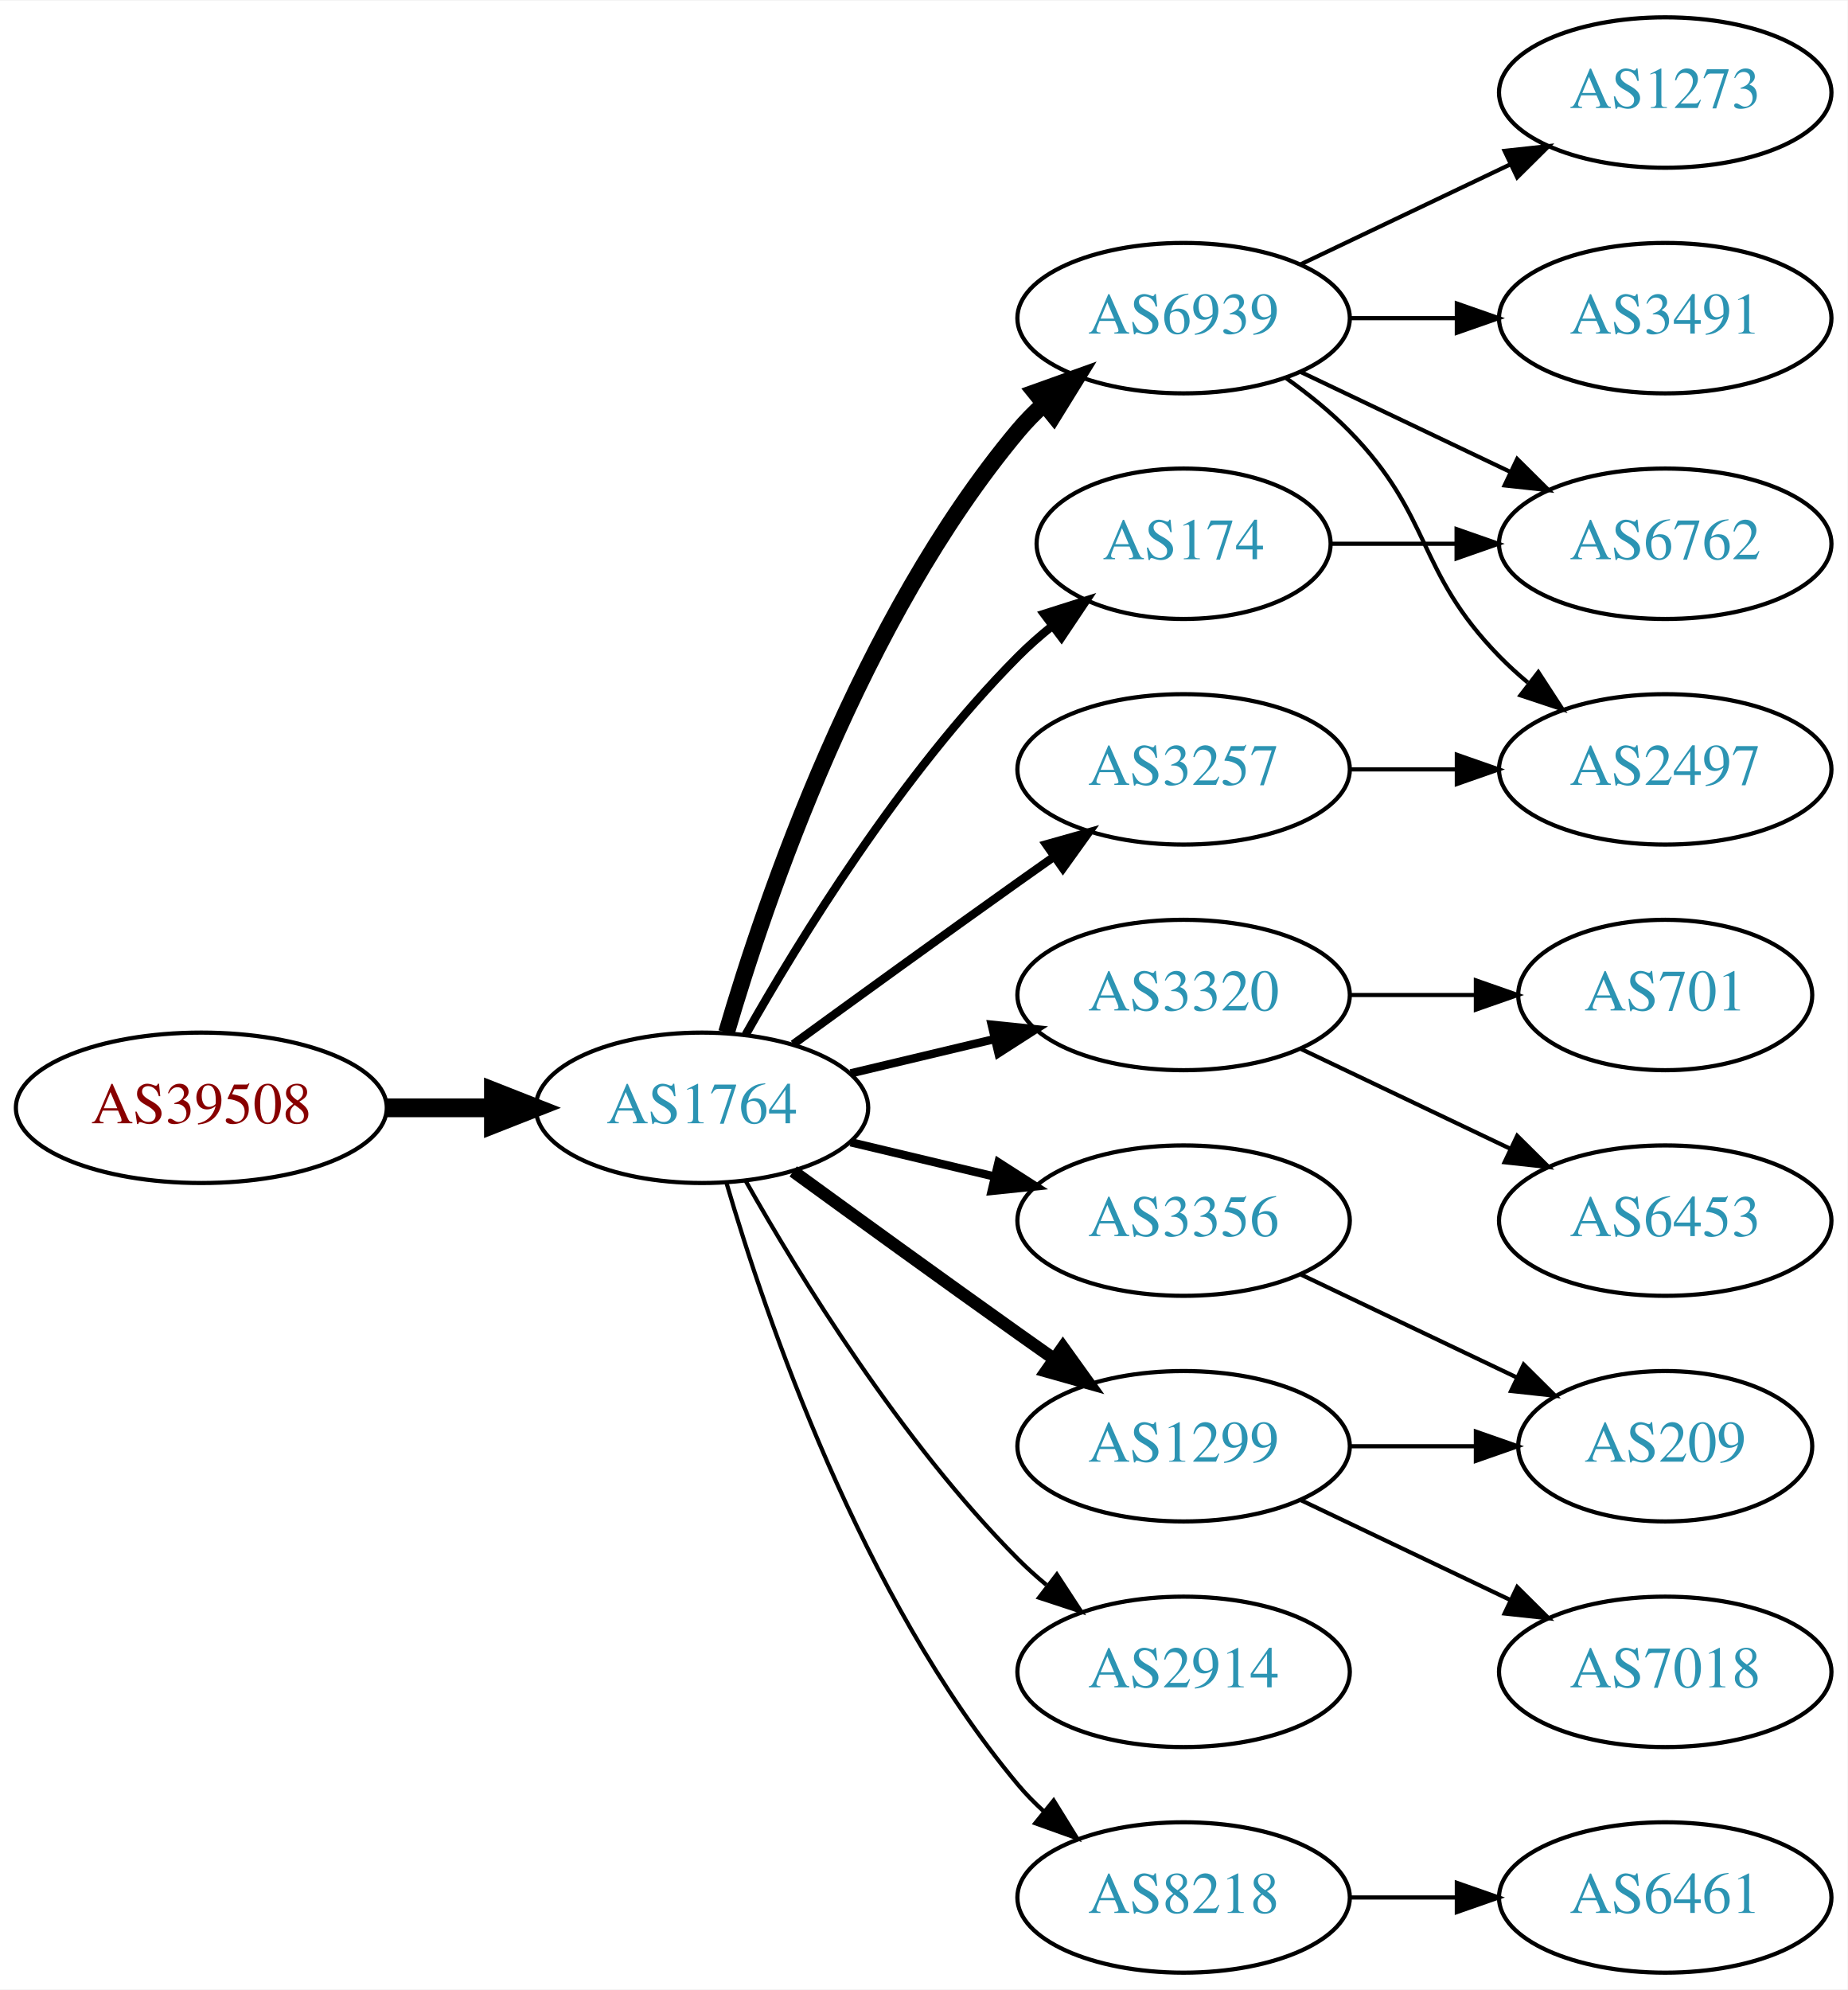
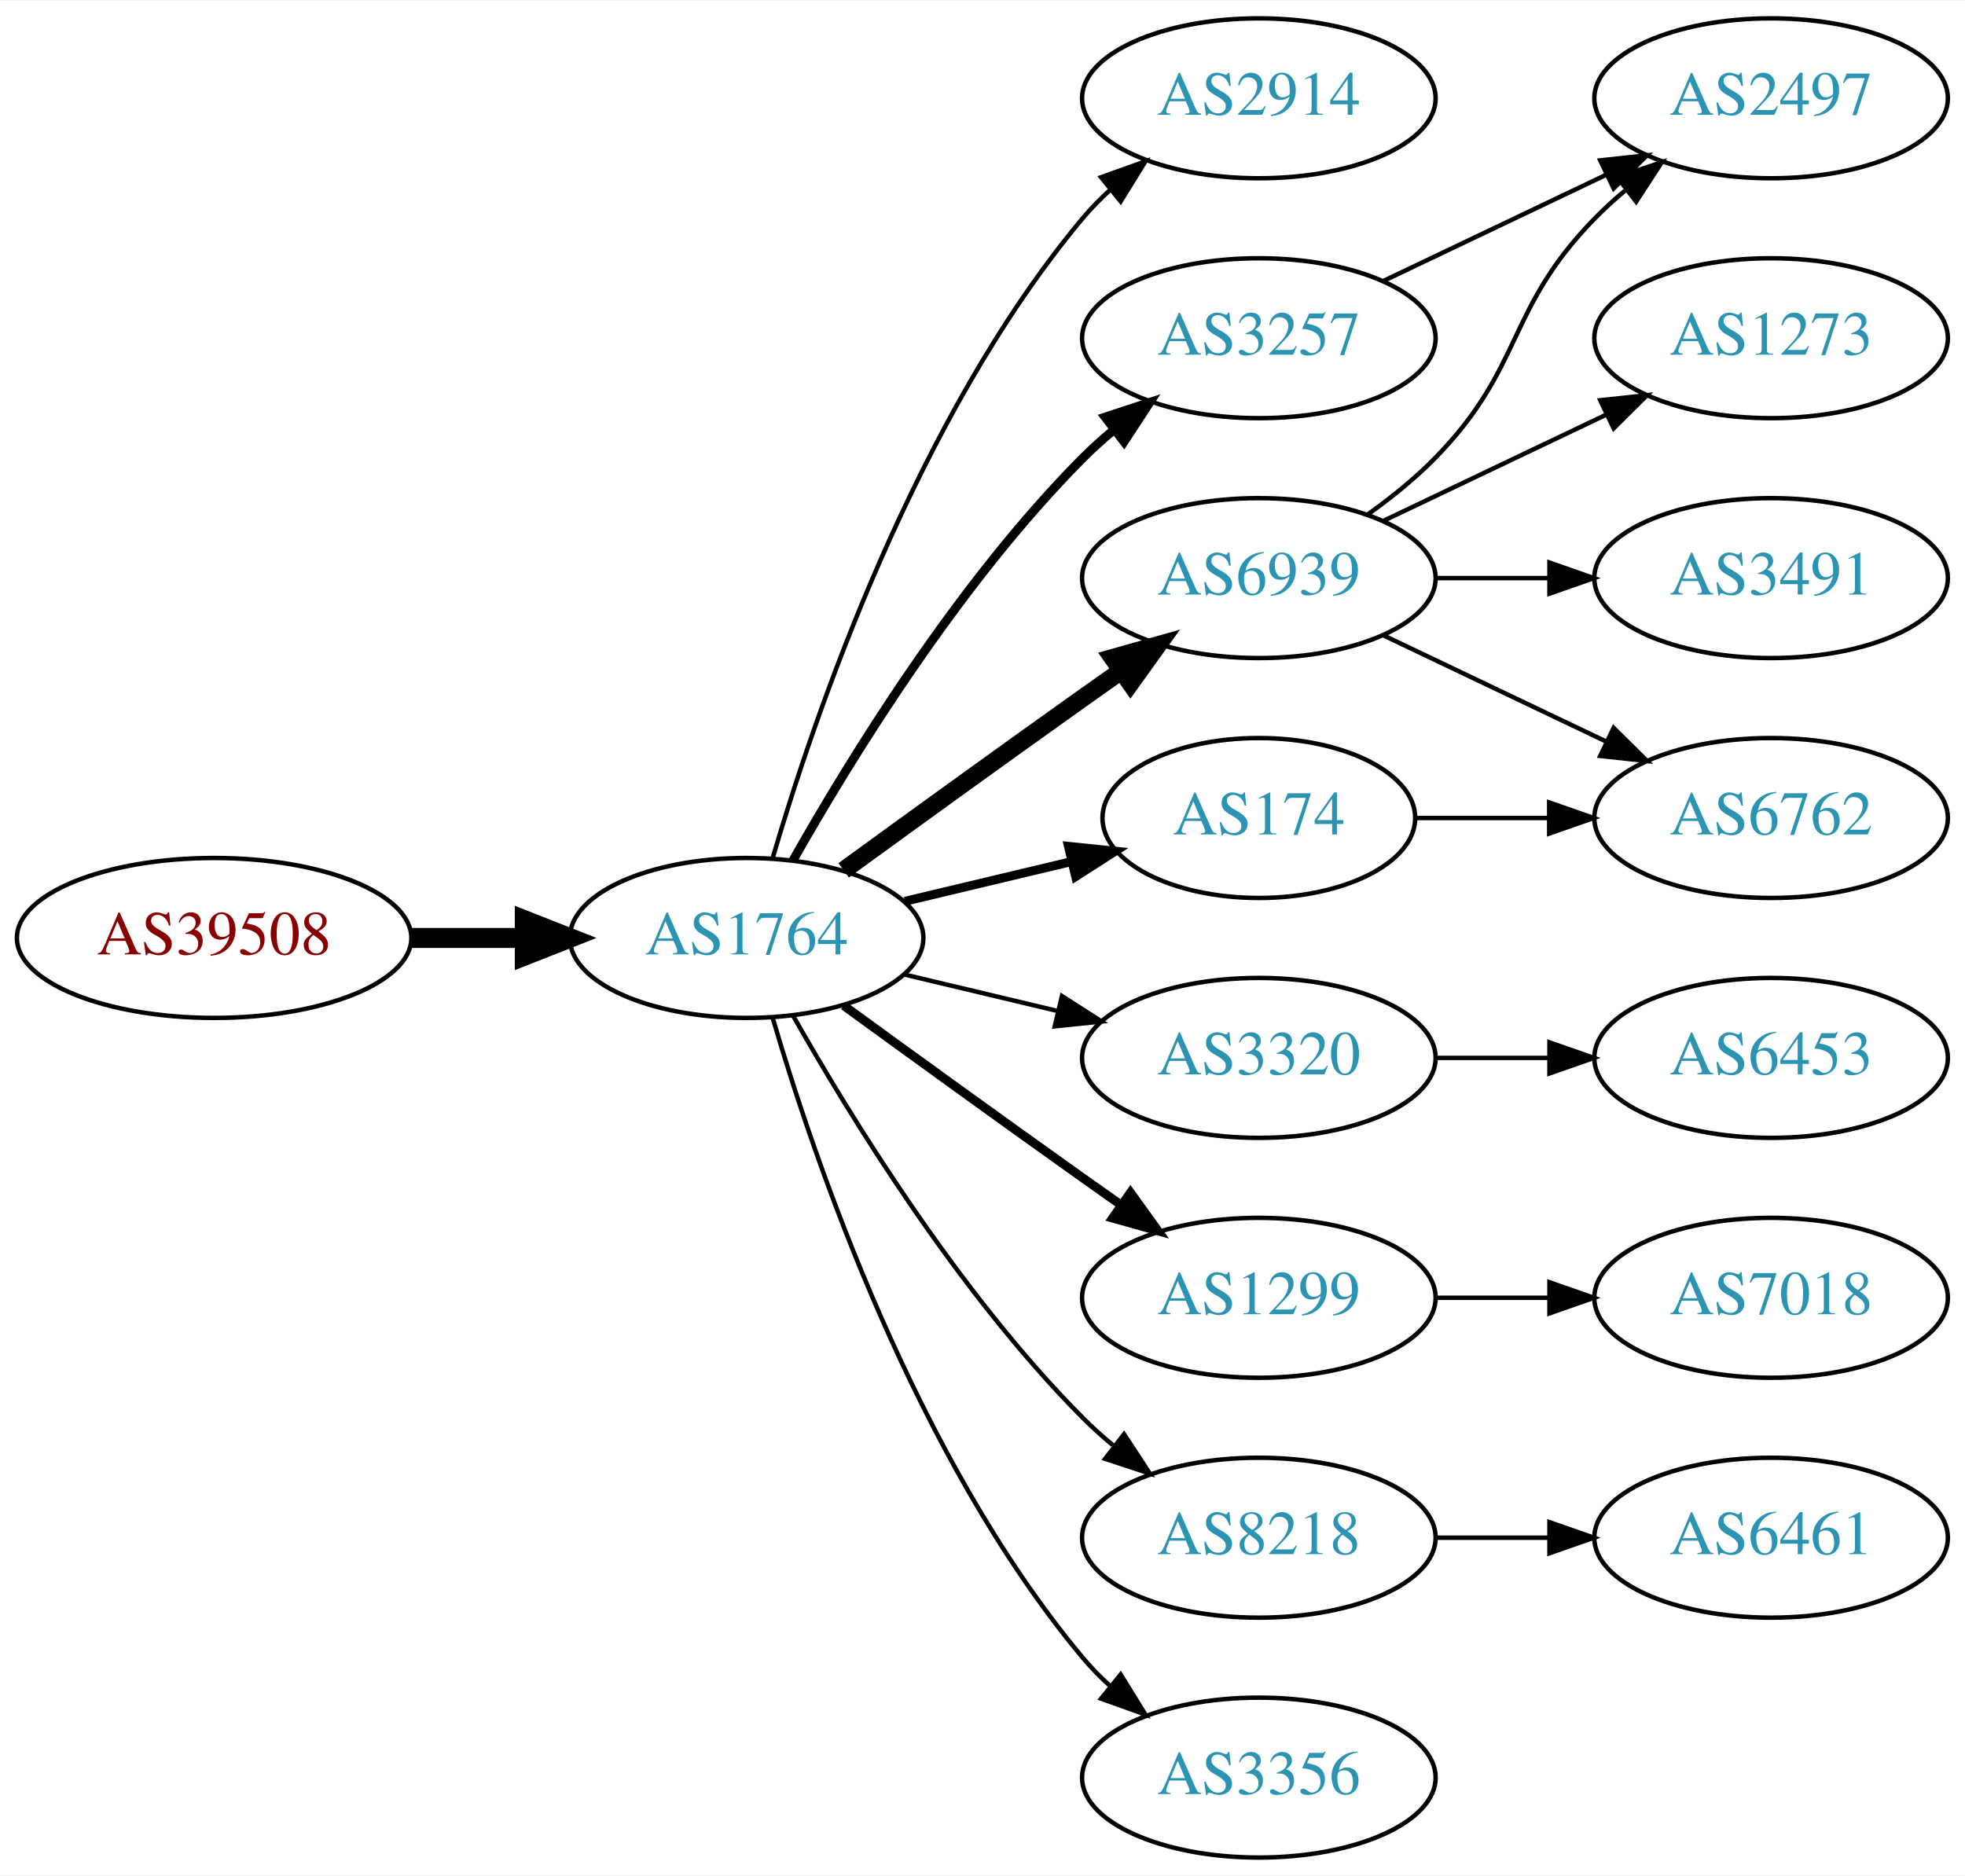
- <svg xmlns="http://www.w3.org/2000/svg" xmlns:xlink="http://www.w3.org/1999/xlink" width="442pt" height="476pt" viewBox="0.00 0.00 442.27 476.00">
-   <g id="graph0" class="graph" transform="scale(1 1) rotate(0) translate(4 472)">
-     <polygon fill="white" stroke="none" points="-4,4 -4,-472 438.271,-472 438.271,4 -4,4" />
+ <svg xmlns="http://www.w3.org/2000/svg" xmlns:xlink="http://www.w3.org/1999/xlink" width="442pt" height="422pt" viewBox="0.00 0.00 442.27 422.00">
+   <g id="graph0" class="graph" transform="scale(1 1) rotate(0) translate(4 418)">
+     <polygon fill="white" stroke="none" points="-4,4 -4,-418 438.271,-418 438.271,4 -4,4" />
    <g id="node1" class="node">
      <g id="a_node1">
        <a xlink:href="/asn/39508" xlink:title="AS39508 ~ AXIANS ICT Austria GmbH [AT]">
          <ellipse fill="#ffffff" stroke="black" cx="44.196" cy="-207" rx="44.393" ry="18" />
          <text text-anchor="middle" x="44.196" y="-203.3" font-family="Times,serif" font-size="14.00" fill="#880000">AS39508</text>
        </a>
      </g>
    </g>
    <g id="node2" class="node">
      <g id="a_node2">
        <a xlink:href="/asn/1764" xlink:title="AS1764 ~ NEXTLAYER-AS [AT]">
          <ellipse fill="#ffffff" stroke="black" cx="164.039" cy="-207" rx="39.794" ry="18" />
          <text text-anchor="middle" x="164.039" y="-203.3" font-family="Times,serif" font-size="14.00" fill="#2c94b3">AS1764</text>
        </a>
      </g>
    </g>
    <g id="edge1" class="edge">
      <path fill="none" stroke="black" stroke-width="4.5" d="M88.407,-207C96.72,-207 105.482,-207 113.965,-207" />
      <polygon fill="black" stroke="black" stroke-width="4.5" points="114.123,-210.938 124.123,-207 114.123,-203.063 114.123,-210.938" />
    </g>
    <g id="node3" class="node">
      <g id="a_node3">
-         <a xlink:href="/asn/6939" xlink:title="AS6939 ~ Hurricane Electric LLC [US]">
+         <a xlink:href="/asn/2914" xlink:title="AS2914 ~ NTT America, Inc. [US]">
          <ellipse fill="#ffffff" stroke="black" cx="279.332" cy="-396" rx="39.794" ry="18" />
-           <text text-anchor="middle" x="279.332" y="-392.3" font-family="Times,serif" font-size="14.00" fill="#2c94b3">AS6939</text>
+           <text text-anchor="middle" x="279.332" y="-392.3" font-family="Times,serif" font-size="14.00" fill="#2c94b3">AS2914</text>
        </a>
      </g>
    </g>
    <g id="edge2" class="edge">
-       <path fill="none" stroke="black" stroke-width="4" d="M169.913,-225.002C179.227,-256.844 202.043,-323.981 239.685,-369 241.555,-371.237 243.654,-373.374 245.88,-375.396" />
-       <polygon fill="black" stroke="black" stroke-width="4" points="243.823,-378.234 253.799,-381.804 248.227,-372.793 243.823,-378.234" />
+       <path fill="none" stroke="black" d="M169.913,-225.002C179.227,-256.844 202.043,-323.981 239.685,-369 241.555,-371.237 243.654,-373.374 245.88,-375.396" />
+       <polygon fill="black" stroke="black" points="243.823,-378.234 253.799,-381.804 248.227,-372.793 243.823,-378.234" />
    </g>
    <g id="node4" class="node">
      <g id="a_node4">
-         <a xlink:href="/asn/3320" xlink:title="AS3320 ~ DTAG [DE]">
-           <ellipse fill="#ffffff" stroke="black" cx="279.332" cy="-234" rx="39.794" ry="18" />
-           <text text-anchor="middle" x="279.332" y="-230.3" font-family="Times,serif" font-size="14.00" fill="#2c94b3">AS3320</text>
+         <a xlink:href="/asn/6939" xlink:title="AS6939 ~ Hurricane Electric LLC [US]">
+           <ellipse fill="#ffffff" stroke="black" cx="279.332" cy="-288" rx="39.794" ry="18" />
+           <text text-anchor="middle" x="279.332" y="-284.3" font-family="Times,serif" font-size="14.00" fill="#2c94b3">AS6939</text>
        </a>
      </g>
    </g>
    <g id="edge3" class="edge">
-       <path fill="none" stroke="black" stroke-width="2" d="M199.646,-215.248C210.517,-217.838 222.671,-220.735 234.114,-223.462" />
-       <polygon fill="black" stroke="black" stroke-width="2" points="233.397,-226.889 243.936,-225.803 235.02,-220.08 233.397,-226.889" />
+       <path fill="none" stroke="black" stroke-width="4" d="M185.887,-222.222C200.821,-233.091 221.435,-248.025 239.685,-261 242.506,-263.005 245.449,-265.085 248.397,-267.159" />
+       <polygon fill="black" stroke="black" stroke-width="4" points="246.424,-270.05 256.621,-272.926 250.443,-264.319 246.424,-270.05" />
    </g>
    <g id="node5" class="node">
      <g id="a_node5">
+         <a xlink:href="/asn/3320" xlink:title="AS3320 ~ DTAG [DE]">
+           <ellipse fill="#ffffff" stroke="black" cx="279.332" cy="-180" rx="39.794" ry="18" />
+           <text text-anchor="middle" x="279.332" y="-176.3" font-family="Times,serif" font-size="14.00" fill="#2c94b3">AS3320</text>
+         </a>
+       </g>
+     </g>
+     <g id="edge4" class="edge">
+       <path fill="none" stroke="black" d="M199.646,-198.752C210.517,-196.162 222.671,-193.265 234.114,-190.538" />
+       <polygon fill="black" stroke="black" points="235.02,-193.92 243.936,-188.197 233.397,-187.111 235.02,-193.92" />
+     </g>
+     <g id="node6" class="node">
+       <g id="a_node6">
+         <a xlink:href="/asn/174" xlink:title="AS174 ~ Cogent Communications [US]">
+           <ellipse fill="#ffffff" stroke="black" cx="279.332" cy="-234" rx="35.194" ry="18" />
+           <text text-anchor="middle" x="279.332" y="-230.3" font-family="Times,serif" font-size="14.00" fill="#2c94b3">AS174</text>
+         </a>
+       </g>
+     </g>
+     <g id="edge5" class="edge">
+       <path fill="none" stroke="black" stroke-width="2" d="M199.646,-215.248C211.44,-218.058 224.745,-221.229 237.013,-224.153" />
+       <polygon fill="black" stroke="black" stroke-width="2" points="236.479,-227.624 247.018,-226.537 238.101,-220.814 236.479,-227.624" />
+     </g>
+     <g id="node7" class="node">
+       <g id="a_node7">
        <a xlink:href="/asn/1299" xlink:title="AS1299 ~ Telia Carrier [EU]">
          <ellipse fill="#ffffff" stroke="black" cx="279.332" cy="-126" rx="39.794" ry="18" />
          <text text-anchor="middle" x="279.332" y="-122.3" font-family="Times,serif" font-size="14.00" fill="#2c94b3">AS1299</text>
        </a>
      </g>
    </g>
-     <g id="edge4" class="edge">
-       <path fill="none" stroke="black" stroke-width="3" d="M185.887,-191.778C200.821,-180.909 221.435,-165.975 239.685,-153 242.506,-150.995 245.449,-148.915 248.397,-146.841" />
-       <polygon fill="black" stroke="black" stroke-width="3" points="250.443,-149.681 256.621,-141.074 246.424,-143.95 250.443,-149.681" />
-     </g>
-     <g id="node6" class="node">
-       <g id="a_node6">
-         <a xlink:href="/asn/3257" xlink:title="AS3257 ~ GTT [DE]">
-           <ellipse fill="#ffffff" stroke="black" cx="279.332" cy="-288" rx="39.794" ry="18" />
-           <text text-anchor="middle" x="279.332" y="-284.3" font-family="Times,serif" font-size="14.00" fill="#2c94b3">AS3257</text>
-         </a>
-       </g>
-     </g>
-     <g id="edge5" class="edge">
-       <path fill="none" stroke="black" stroke-width="2" d="M185.887,-222.222C200.821,-233.091 221.435,-248.025 239.685,-261 242.506,-263.005 245.449,-265.085 248.397,-267.159" />
-       <polygon fill="black" stroke="black" stroke-width="2" points="246.424,-270.05 256.621,-272.926 250.443,-264.319 246.424,-270.05" />
-     </g>
-     <g id="node7" class="node">
-       <g id="a_node7">
-         <a xlink:href="/asn/174" xlink:title="AS174 ~ Cogent Communications [US]">
-           <ellipse fill="#ffffff" stroke="black" cx="279.332" cy="-342" rx="35.194" ry="18" />
-           <text text-anchor="middle" x="279.332" y="-338.3" font-family="Times,serif" font-size="14.00" fill="#2c94b3">AS174</text>
-         </a>
-       </g>
-     </g>
    <g id="edge6" class="edge">
-       <path fill="none" stroke="black" stroke-width="2" d="M174.498,-224.49C187.28,-247.096 211.712,-286.886 239.685,-315 242.185,-317.513 244.946,-319.949 247.807,-322.261" />
-       <polygon fill="black" stroke="black" stroke-width="2" points="245.905,-325.21 256.004,-328.413 250.108,-319.611 245.905,-325.21" />
+       <path fill="none" stroke="black" stroke-width="2" d="M185.887,-191.778C200.821,-180.909 221.435,-165.975 239.685,-153 242.506,-150.995 245.449,-148.915 248.397,-146.841" />
+       <polygon fill="black" stroke="black" stroke-width="2" points="250.443,-149.681 256.621,-141.074 246.424,-143.95 250.443,-149.681" />
    </g>
    <g id="node8" class="node">
      <g id="a_node8">
-         <a xlink:href="/asn/2914" xlink:title="AS2914 ~ NTT America, Inc. [US]">
+         <a xlink:href="/asn/3257" xlink:title="AS3257 ~ GTT [DE]">
+           <ellipse fill="#ffffff" stroke="black" cx="279.332" cy="-342" rx="39.794" ry="18" />
+           <text text-anchor="middle" x="279.332" y="-338.3" font-family="Times,serif" font-size="14.00" fill="#2c94b3">AS3257</text>
+         </a>
+       </g>
+     </g>
+     <g id="edge7" class="edge">
+       <path fill="none" stroke="black" stroke-width="2" d="M174.498,-224.49C187.28,-247.096 211.712,-286.886 239.685,-315 241.796,-317.121 244.092,-319.188 246.477,-321.171" />
+       <polygon fill="black" stroke="black" stroke-width="2" points="244.73,-324.242 254.793,-327.556 248.993,-318.69 244.73,-324.242" />
+     </g>
+     <g id="node9" class="node">
+       <g id="a_node9">
+         <a xlink:href="/asn/8218" xlink:title="AS8218 ~ legacy Neotelecoms [FR]">
          <ellipse fill="#ffffff" stroke="black" cx="279.332" cy="-72" rx="39.794" ry="18" />
-           <text text-anchor="middle" x="279.332" y="-68.3" font-family="Times,serif" font-size="14.00" fill="#2c94b3">AS2914</text>
-         </a>
-       </g>
-     </g>
-     <g id="edge7" class="edge">
+           <text text-anchor="middle" x="279.332" y="-68.3" font-family="Times,serif" font-size="14.00" fill="#2c94b3">AS8218</text>
+         </a>
+       </g>
+     </g>
+     <g id="edge8" class="edge">
      <path fill="none" stroke="black" d="M174.498,-189.51C187.28,-166.904 211.712,-127.114 239.685,-99 241.796,-96.879 244.092,-94.812 246.477,-92.829" />
      <polygon fill="black" stroke="black" points="248.993,-95.31 254.793,-86.444 244.73,-89.758 248.993,-95.31" />
    </g>
-     <g id="node9" class="node">
-       <g id="a_node9">
-         <a xlink:href="/asn/3356" xlink:title="AS3356 ~ Level 3 Parent, LLC [US]">
-           <ellipse fill="#ffffff" stroke="black" cx="279.332" cy="-180" rx="39.794" ry="18" />
-           <text text-anchor="middle" x="279.332" y="-176.3" font-family="Times,serif" font-size="14.00" fill="#2c94b3">AS3356</text>
-         </a>
-       </g>
-     </g>
-     <g id="edge8" class="edge">
-       <path fill="none" stroke="black" stroke-width="2" d="M199.646,-198.752C210.517,-196.162 222.671,-193.265 234.114,-190.538" />
-       <polygon fill="black" stroke="black" stroke-width="2" points="235.02,-193.92 243.936,-188.197 233.397,-187.111 235.02,-193.92" />
-     </g>
    <g id="node10" class="node">
      <g id="a_node10">
-         <a xlink:href="/asn/8218" xlink:title="AS8218 ~ legacy Neotelecoms [FR]">
+         <a xlink:href="/asn/3356" xlink:title="AS3356 ~ Level 3 Parent, LLC [US]">
          <ellipse fill="#ffffff" stroke="black" cx="279.332" cy="-18" rx="39.794" ry="18" />
-           <text text-anchor="middle" x="279.332" y="-14.3" font-family="Times,serif" font-size="14.00" fill="#2c94b3">AS8218</text>
+           <text text-anchor="middle" x="279.332" y="-14.3" font-family="Times,serif" font-size="14.00" fill="#2c94b3">AS3356</text>
        </a>
      </g>
    </g>
    <g id="edge9" class="edge">
      <path fill="none" stroke="black" d="M169.913,-188.998C179.227,-157.156 202.043,-90.019 239.685,-45 241.555,-42.763 243.654,-40.626 245.88,-38.604" />
      <polygon fill="black" stroke="black" points="248.227,-41.208 253.799,-32.196 243.823,-35.766 248.227,-41.208" />
    </g>
    <g id="node11" class="node">
      <g id="a_node11">
-         <a xlink:href="/asn/3491" xlink:title="AS3491 ~ PCCW Global, Inc. [US]">
+         <a xlink:href="/asn/2497" xlink:title="AS2497 ~ Internet Initiative Japan Inc. [JP]">
          <ellipse fill="#ffffff" stroke="black" cx="394.625" cy="-396" rx="39.794" ry="18" />
-           <text text-anchor="middle" x="394.625" y="-392.3" font-family="Times,serif" font-size="14.00" fill="#2c94b3">AS3491</text>
+           <text text-anchor="middle" x="394.625" y="-392.3" font-family="Times,serif" font-size="14.00" fill="#2c94b3">AS2497</text>
        </a>
      </g>
    </g>
    <g id="edge10" class="edge">
-       <path fill="none" stroke="black" d="M319.004,-396C327.207,-396 335.971,-396 344.503,-396" />
-       <polygon fill="black" stroke="black" points="344.742,-399.5 354.742,-396 344.742,-392.5 344.742,-399.5" />
+       <path fill="none" stroke="black" d="M303.926,-302.389C309.182,-306.148 314.513,-310.437 318.978,-315 339.151,-335.617 334.806,-348.383 354.978,-369 357.071,-371.139 359.354,-373.218 361.731,-375.21" />
+       <polygon fill="black" stroke="black" points="359.974,-378.275 370.031,-381.611 364.249,-372.732 359.974,-378.275" />
    </g>
    <g id="node12" class="node">
      <g id="a_node12">
        <a xlink:href="/asn/1273" xlink:title="AS1273 ~ Vodafone Group PLC [EU]">
-           <ellipse fill="#ffffff" stroke="black" cx="394.625" cy="-450" rx="39.794" ry="18" />
-           <text text-anchor="middle" x="394.625" y="-446.3" font-family="Times,serif" font-size="14.00" fill="#2c94b3">AS1273</text>
+           <ellipse fill="#ffffff" stroke="black" cx="394.625" cy="-342" rx="39.794" ry="18" />
+           <text text-anchor="middle" x="394.625" y="-338.3" font-family="Times,serif" font-size="14.00" fill="#2c94b3">AS1273</text>
        </a>
      </g>
    </g>
    <g id="edge11" class="edge">
-       <path fill="none" stroke="black" d="M307.468,-408.934C322.462,-416.081 341.283,-425.052 357.506,-432.785" />
-       <polygon fill="black" stroke="black" points="356.177,-436.028 366.71,-437.171 359.188,-429.709 356.177,-436.028" />
+       <path fill="none" stroke="black" d="M307.468,-300.934C322.462,-308.081 341.283,-317.052 357.506,-324.785" />
+       <polygon fill="black" stroke="black" points="356.177,-328.028 366.71,-329.171 359.188,-321.709 356.177,-328.028" />
    </g>
    <g id="node13" class="node">
      <g id="a_node13">
-         <a xlink:href="/asn/6762" xlink:title="AS6762 ~ TELECOM ITALIA SPARKLE S.p.A. [IT]">
-           <ellipse fill="#ffffff" stroke="black" cx="394.625" cy="-342" rx="39.794" ry="18" />
-           <text text-anchor="middle" x="394.625" y="-338.3" font-family="Times,serif" font-size="14.00" fill="#2c94b3">AS6762</text>
+         <a xlink:href="/asn/3491" xlink:title="AS3491 ~ PCCW Global, Inc. [US]">
+           <ellipse fill="#ffffff" stroke="black" cx="394.625" cy="-288" rx="39.794" ry="18" />
+           <text text-anchor="middle" x="394.625" y="-284.3" font-family="Times,serif" font-size="14.00" fill="#2c94b3">AS3491</text>
        </a>
      </g>
    </g>
    <g id="edge12" class="edge">
-       <path fill="none" stroke="black" d="M307.468,-383.066C322.462,-375.919 341.283,-366.948 357.506,-359.215" />
-       <polygon fill="black" stroke="black" points="359.188,-362.291 366.71,-354.829 356.177,-355.972 359.188,-362.291" />
+       <path fill="none" stroke="black" d="M319.004,-288C327.207,-288 335.971,-288 344.503,-288" />
+       <polygon fill="black" stroke="black" points="344.742,-291.5 354.742,-288 344.742,-284.5 344.742,-291.5" />
    </g>
    <g id="node14" class="node">
      <g id="a_node14">
-         <a xlink:href="/asn/2497" xlink:title="AS2497 ~ Internet Initiative Japan Inc. [JP]">
-           <ellipse fill="#ffffff" stroke="black" cx="394.625" cy="-288" rx="39.794" ry="18" />
-           <text text-anchor="middle" x="394.625" y="-284.3" font-family="Times,serif" font-size="14.00" fill="#2c94b3">AS2497</text>
+         <a xlink:href="/asn/6762" xlink:title="AS6762 ~ TELECOM ITALIA SPARKLE S.p.A. [IT]">
+           <ellipse fill="#ffffff" stroke="black" cx="394.625" cy="-234" rx="39.794" ry="18" />
+           <text text-anchor="middle" x="394.625" y="-230.3" font-family="Times,serif" font-size="14.00" fill="#2c94b3">AS6762</text>
        </a>
      </g>
    </g>
    <g id="edge13" class="edge">
-       <path fill="none" stroke="black" d="M303.926,-381.611C309.182,-377.852 314.513,-373.563 318.978,-369 339.151,-348.383 334.806,-335.617 354.978,-315 357.071,-312.861 359.354,-310.782 361.731,-308.79" />
-       <polygon fill="black" stroke="black" points="364.249,-311.268 370.031,-302.389 359.974,-305.725 364.249,-311.268" />
+       <path fill="none" stroke="black" d="M307.468,-275.066C322.462,-267.919 341.283,-258.948 357.506,-251.215" />
+       <polygon fill="black" stroke="black" points="359.188,-254.291 366.71,-246.829 356.177,-247.972 359.188,-254.291" />
    </g>
    <g id="node15" class="node">
      <g id="a_node15">
        <a xlink:href="/asn/6453" xlink:title="AS6453 ~ TATA COMMUNICATIONS (AMERICA) INC [US]">
          <ellipse fill="#ffffff" stroke="black" cx="394.625" cy="-180" rx="39.794" ry="18" />
          <text text-anchor="middle" x="394.625" y="-176.3" font-family="Times,serif" font-size="14.00" fill="#2c94b3">AS6453</text>
        </a>
      </g>
    </g>
    <g id="edge14" class="edge">
-       <path fill="none" stroke="black" d="M307.468,-221.066C322.462,-213.919 341.283,-204.948 357.506,-197.215" />
-       <polygon fill="black" stroke="black" points="359.188,-200.291 366.71,-192.829 356.177,-193.972 359.188,-200.291" />
+       <path fill="none" stroke="black" d="M319.004,-180C327.207,-180 335.971,-180 344.503,-180" />
+       <polygon fill="black" stroke="black" points="344.742,-183.5 354.742,-180 344.742,-176.5 344.742,-183.5" />
+     </g>
+     <g id="edge15" class="edge">
+       <path fill="none" stroke="black" d="M314.631,-234C324.008,-234 334.358,-234 344.393,-234" />
+       <polygon fill="black" stroke="black" points="344.681,-237.5 354.681,-234 344.681,-230.5 344.681,-237.5" />
    </g>
    <g id="node16" class="node">
      <g id="a_node16">
-         <a xlink:href="/asn/701" xlink:title="AS701 ~ UUNET [US]">
-           <ellipse fill="#ffffff" stroke="black" cx="394.625" cy="-234" rx="35.194" ry="18" />
-           <text text-anchor="middle" x="394.625" y="-230.3" font-family="Times,serif" font-size="14.00" fill="#2c94b3">AS701</text>
-         </a>
-       </g>
-     </g>
-     <g id="edge15" class="edge">
-       <path fill="none" stroke="black" d="M319.004,-234C328.709,-234 339.2,-234 349.163,-234" />
-       <polygon fill="black" stroke="black" points="349.299,-237.5 359.299,-234 349.299,-230.5 349.299,-237.5" />
+         <a xlink:href="/asn/7018" xlink:title="AS7018 ~ AT&amp;T Services, Inc. [US]">
+           <ellipse fill="#ffffff" stroke="black" cx="394.625" cy="-126" rx="39.794" ry="18" />
+           <text text-anchor="middle" x="394.625" y="-122.3" font-family="Times,serif" font-size="14.00" fill="#2c94b3">AS7018</text>
+         </a>
+       </g>
+     </g>
+     <g id="edge17" class="edge">
+       <path fill="none" stroke="black" d="M319.004,-126C327.207,-126 335.971,-126 344.503,-126" />
+       <polygon fill="black" stroke="black" points="344.742,-129.5 354.742,-126 344.742,-122.5 344.742,-129.5" />
+     </g>
+     <g id="edge16" class="edge">
+       <path fill="none" stroke="black" d="M307.468,-354.934C322.462,-362.081 341.283,-371.052 357.506,-378.785" />
+       <polygon fill="black" stroke="black" points="356.177,-382.028 366.71,-383.171 359.188,-375.709 356.177,-382.028" />
    </g>
    <g id="node17" class="node">
      <g id="a_node17">
-         <a xlink:href="/asn/209" xlink:title="AS209 ~ CenturyLink Communications, LLC [US]">
-           <ellipse fill="#ffffff" stroke="black" cx="394.625" cy="-126" rx="35.194" ry="18" />
-           <text text-anchor="middle" x="394.625" y="-122.3" font-family="Times,serif" font-size="14.00" fill="#2c94b3">AS209</text>
-         </a>
-       </g>
-     </g>
-     <g id="edge17" class="edge">
-       <path fill="none" stroke="black" d="M319.004,-126C328.709,-126 339.2,-126 349.163,-126" />
-       <polygon fill="black" stroke="black" points="349.299,-129.5 359.299,-126 349.299,-122.5 349.299,-129.5" />
-     </g>
-     <g id="node18" class="node">
-       <g id="a_node18">
-         <a xlink:href="/asn/7018" xlink:title="AS7018 ~ AT&amp;T Services, Inc. [US]">
+         <a xlink:href="/asn/6461" xlink:title="AS6461 ~ ZAYO-6461 [US]">
          <ellipse fill="#ffffff" stroke="black" cx="394.625" cy="-72" rx="39.794" ry="18" />
-           <text text-anchor="middle" x="394.625" y="-68.3" font-family="Times,serif" font-size="14.00" fill="#2c94b3">AS7018</text>
+           <text text-anchor="middle" x="394.625" y="-68.3" font-family="Times,serif" font-size="14.00" fill="#2c94b3">AS6461</text>
        </a>
      </g>
    </g>
    <g id="edge18" class="edge">
-       <path fill="none" stroke="black" d="M307.468,-113.066C322.462,-105.919 341.283,-96.948 357.506,-89.215" />
-       <polygon fill="black" stroke="black" points="359.188,-92.291 366.71,-84.829 356.177,-85.972 359.188,-92.291" />
-     </g>
-     <g id="edge16" class="edge">
-       <path fill="none" stroke="black" d="M319.004,-288C327.207,-288 335.971,-288 344.503,-288" />
-       <polygon fill="black" stroke="black" points="344.742,-291.5 354.742,-288 344.742,-284.5 344.742,-291.5" />
-     </g>
-     <g id="edge21" class="edge">
-       <path fill="none" stroke="black" d="M314.631,-342C324.008,-342 334.358,-342 344.393,-342" />
-       <polygon fill="black" stroke="black" points="344.681,-345.5 354.681,-342 344.681,-338.5 344.681,-345.5" />
-     </g>
-     <g id="edge19" class="edge">
-       <path fill="none" stroke="black" d="M307.468,-167.066C322.9,-159.71 342.385,-150.423 358.92,-142.541" />
-       <polygon fill="black" stroke="black" points="360.741,-145.551 368.262,-138.089 357.729,-139.232 360.741,-145.551" />
-     </g>
-     <g id="node19" class="node">
-       <g id="a_node19">
-         <a xlink:href="/asn/6461" xlink:title="AS6461 ~ ZAYO-6461 [US]">
-           <ellipse fill="#ffffff" stroke="black" cx="394.625" cy="-18" rx="39.794" ry="18" />
-           <text text-anchor="middle" x="394.625" y="-14.3" font-family="Times,serif" font-size="14.00" fill="#2c94b3">AS6461</text>
-         </a>
-       </g>
-     </g>
-     <g id="edge20" class="edge">
-       <path fill="none" stroke="black" d="M319.004,-18C327.207,-18 335.971,-18 344.503,-18" />
-       <polygon fill="black" stroke="black" points="344.742,-21.5 354.742,-18 344.742,-14.5 344.742,-21.5" />
+       <path fill="none" stroke="black" d="M319.004,-72C327.207,-72 335.971,-72 344.503,-72" />
+       <polygon fill="black" stroke="black" points="344.742,-75.5 354.742,-72 344.742,-68.5 344.742,-75.5" />
    </g>
  </g>
</svg>
